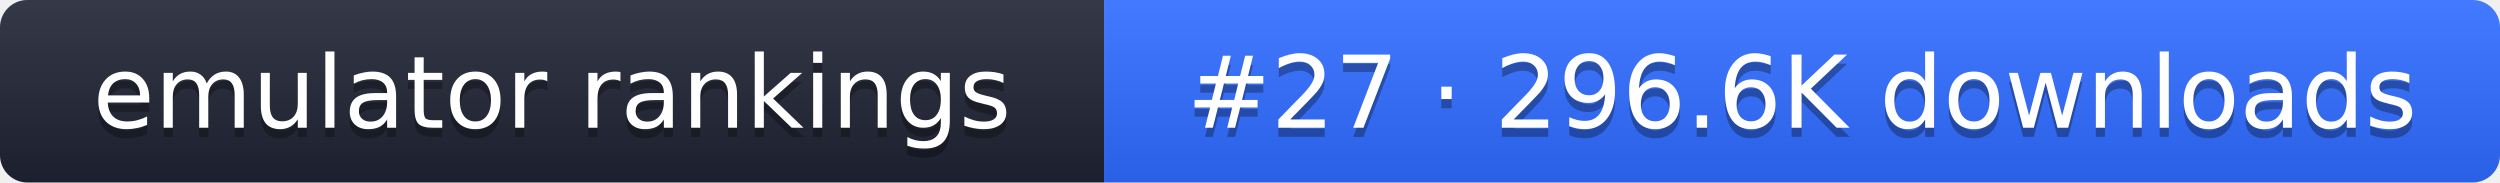
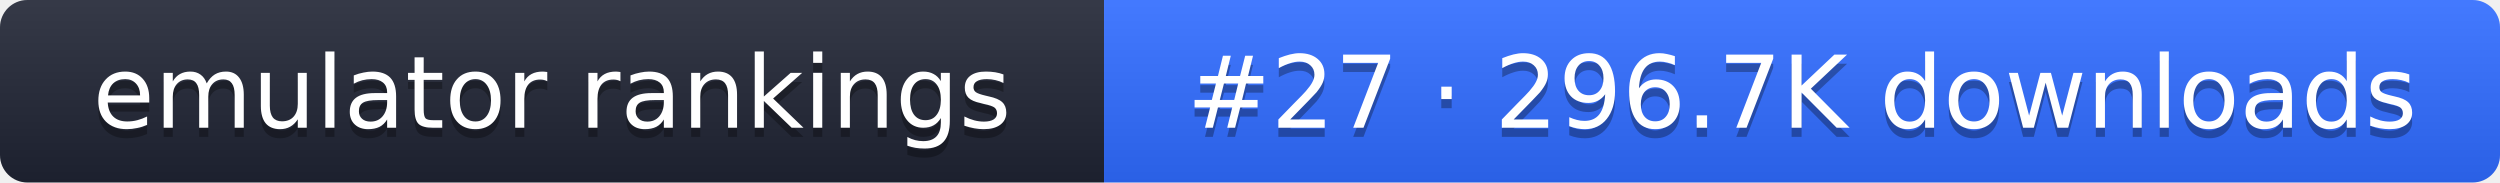
- <svg xmlns="http://www.w3.org/2000/svg" width="274" height="20" role="img" aria-label="emulator rankings: #27 · 296.6K downloads">
+ <svg xmlns="http://www.w3.org/2000/svg" width="274" height="20" role="img" aria-label="emulator rankings: #27 · 296.7K downloads">
  <linearGradient id="g" x2="0" y2="100%">
    <stop offset="0" stop-color="#fff" stop-opacity=".1" />
    <stop offset="1" stop-opacity=".1" />
  </linearGradient>
  <clipPath id="r">
    <rect width="274" height="20" rx="3" fill="#fff" />
  </clipPath>
  <g clip-path="url(#r)">
    <rect width="121" height="20" fill="#1f2433" />
    <rect x="121" width="153" height="20" fill="#2f6bff" />
    <rect width="274" height="20" fill="url(#g)" />
  </g>
  <g fill="#fff" text-anchor="middle" font-family="Verdana,DejaVu Sans,sans-serif" font-size="11">
    <text x="60.5" y="15" fill="#010101" fill-opacity=".3">emulator rankings</text>
    <text x="60.5" y="14">emulator rankings</text>
-     <text x="197.5" y="15" fill="#010101" fill-opacity=".3">#27 · 296.6K downloads</text>
-     <text x="197.5" y="14">#27 · 296.6K downloads</text>
+     <text x="197.5" y="15" fill="#010101" fill-opacity=".3">#27 · 296.7K downloads</text>
+     <text x="197.5" y="14">#27 · 296.7K downloads</text>
  </g>
</svg>
